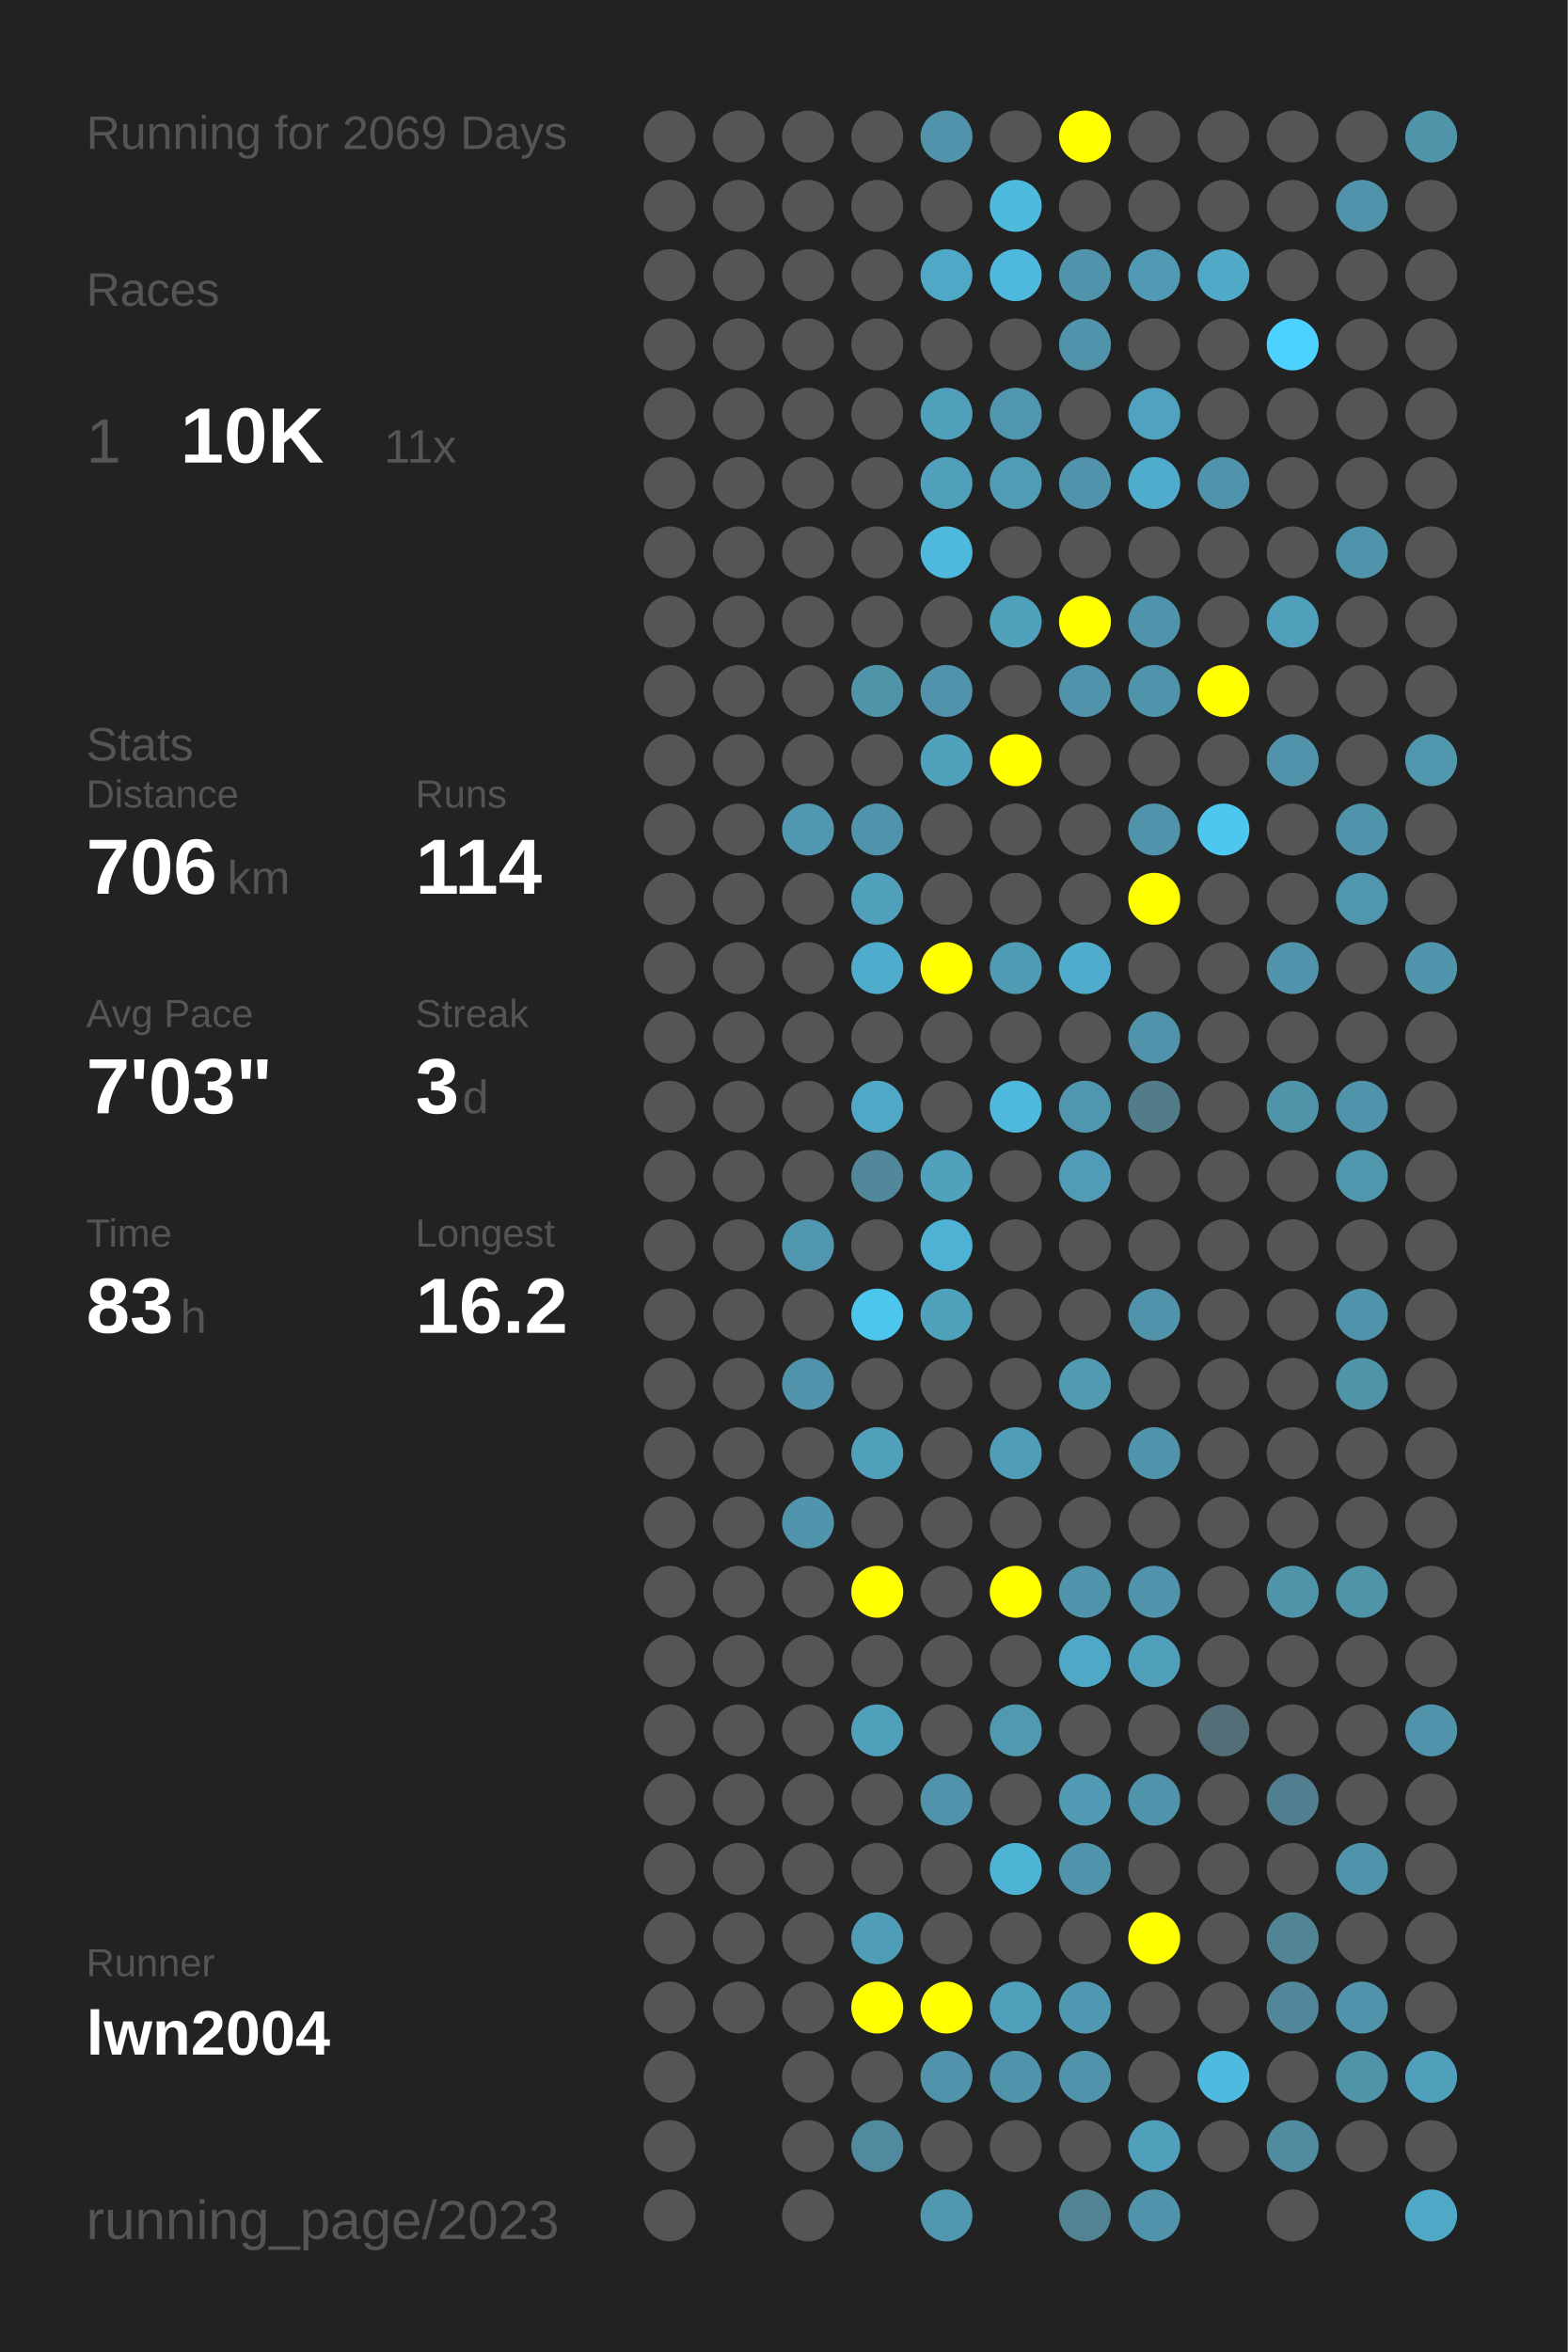
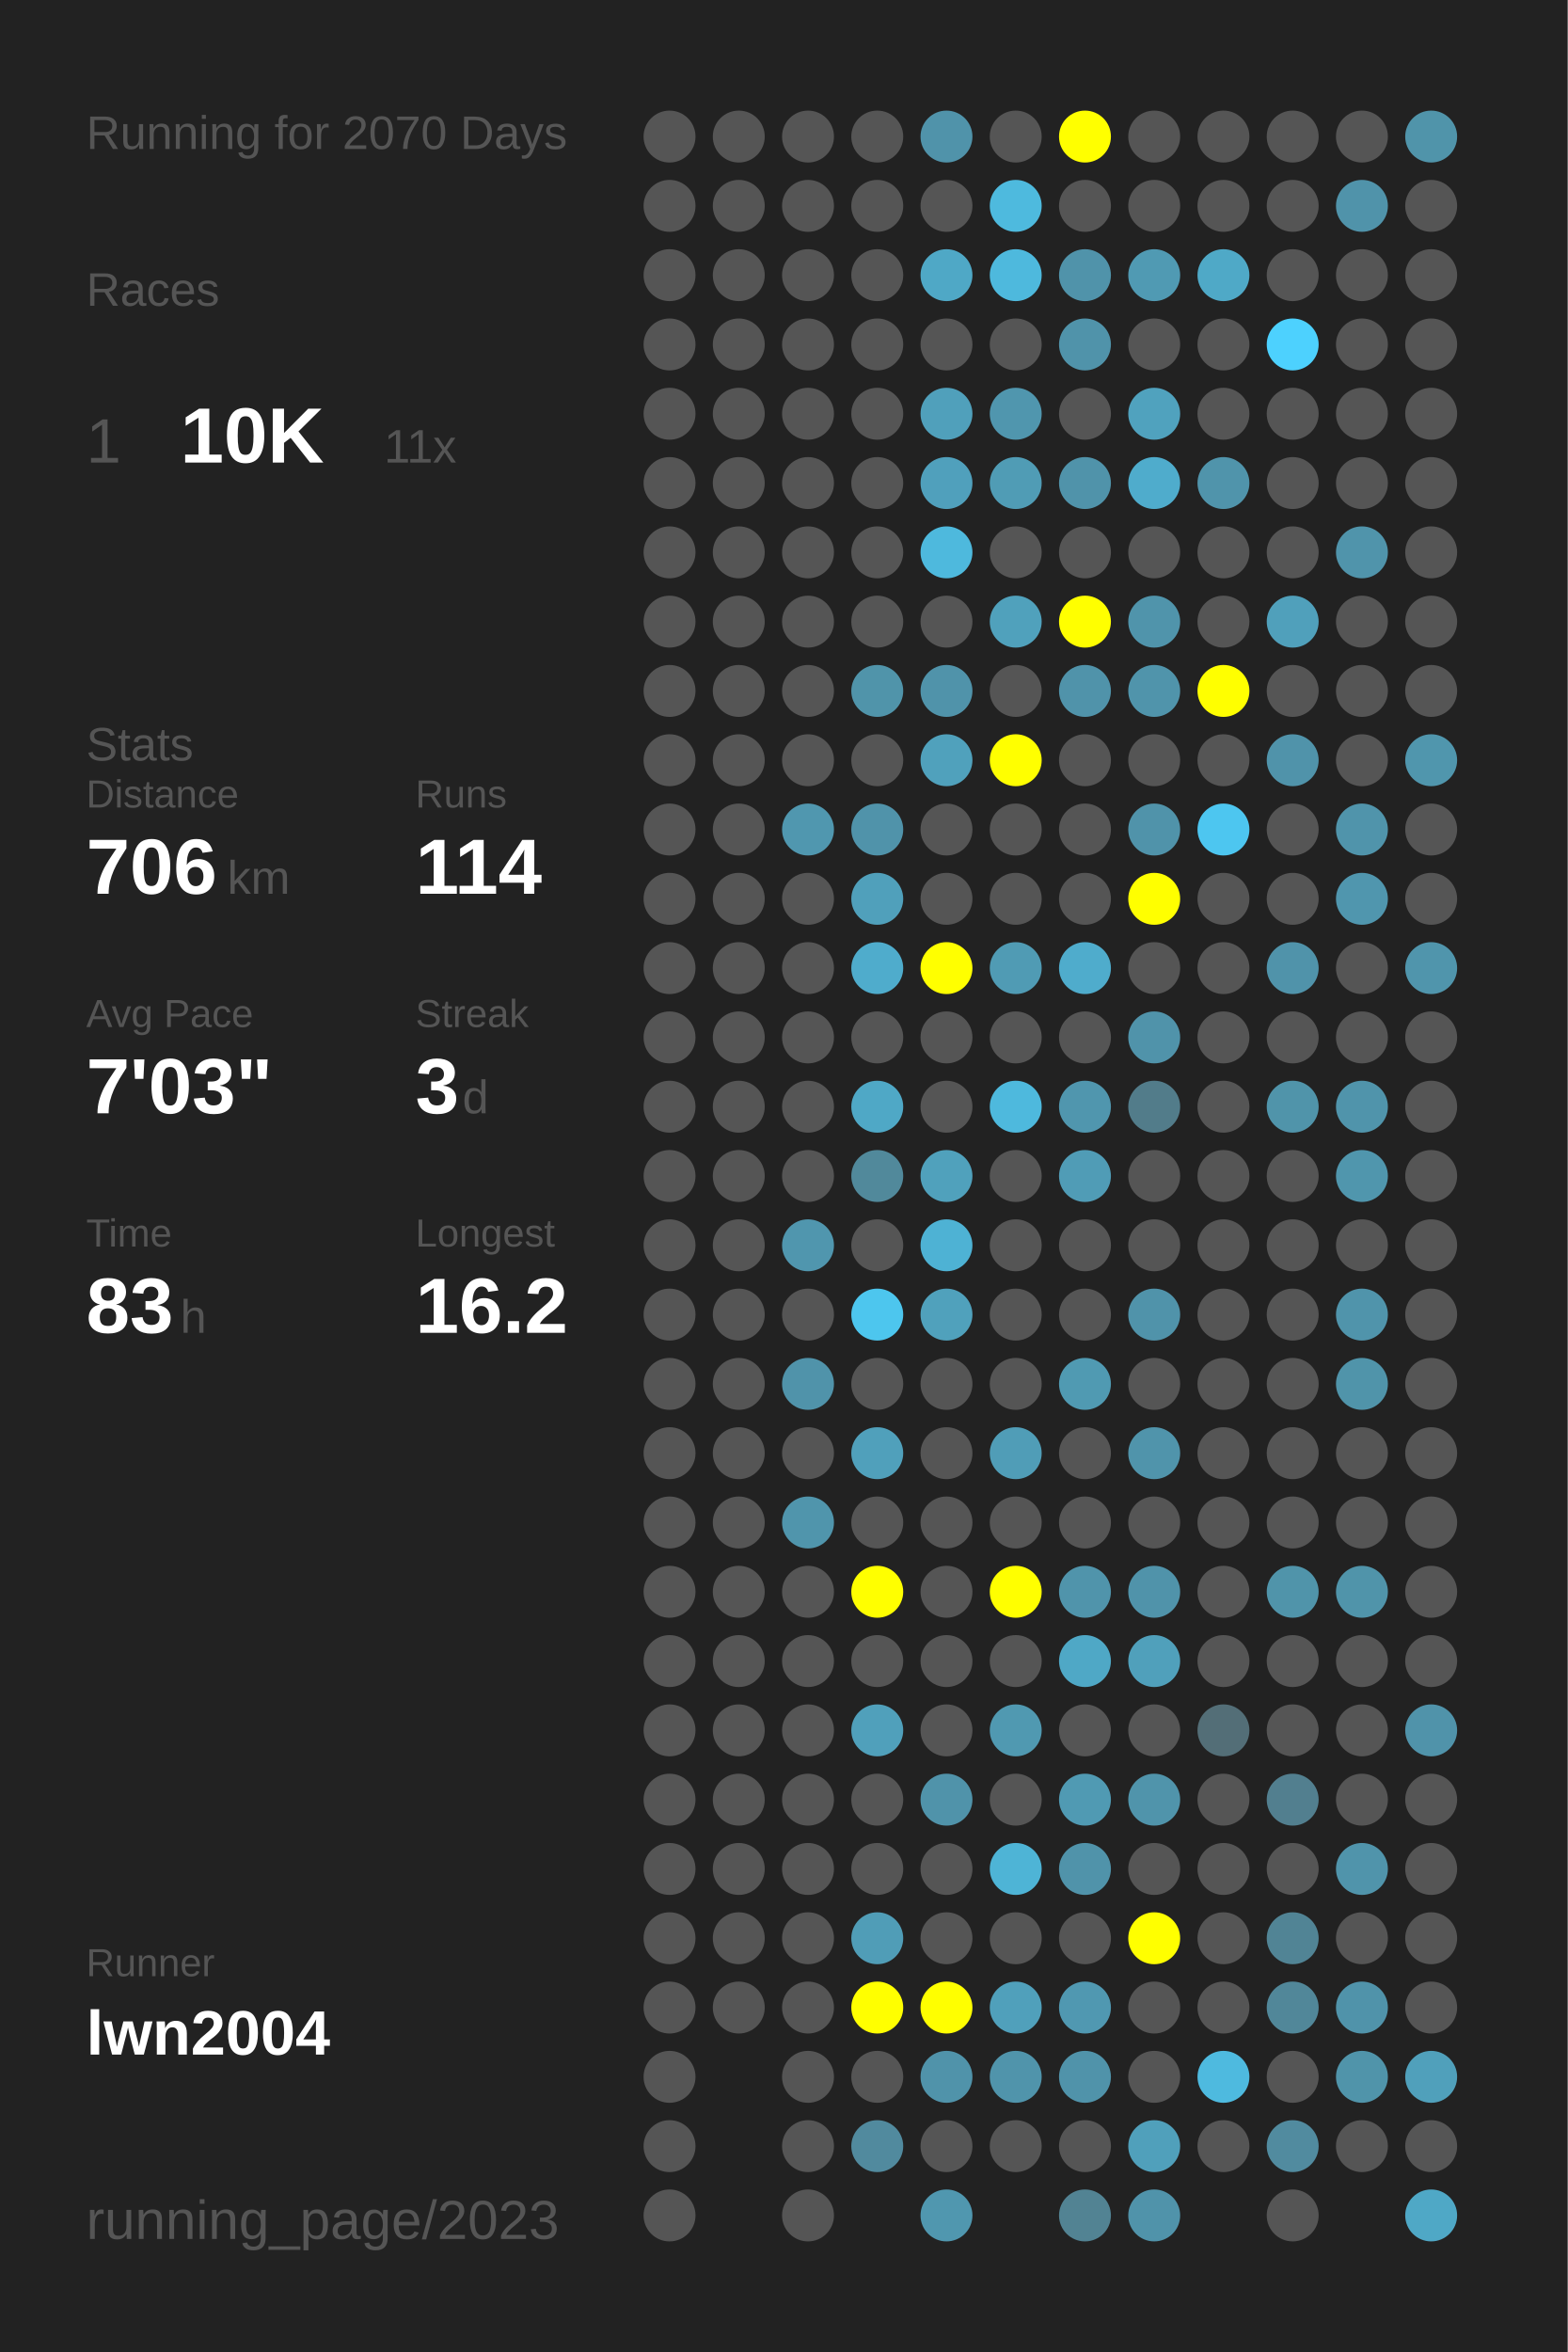
<svg xmlns="http://www.w3.org/2000/svg" baseProfile="full" height="300mm" version="1.1" viewBox="0,0,200,300" width="200mm">
  <defs />
  <rect fill="#222222" height="300" width="200" x="0" y="0" />
-   <text fill="#555555" style="font-size:6px; font-family:Arial;" x="11" y="19">Running for 2069 Days</text>
+   <text fill="#555555" style="font-size:6px; font-family:Arial;" x="11" y="19">Running for 2070 Days</text>
  <text fill="#555555" style="font-size:6px; font-family:Arial;" x="11" y="39">Races</text>
  <text fill="#555555" style="font-size:8px; font-family:Arial;" x="11" y="59">1</text>
  <text fill="#FFFFFF" style="font-size:10px; font-family:Arial; font-weight:bold;" x="23" y="59">10K</text>
  <text fill="#555555" style="font-size:6px; font-family:Arial;" x="49" y="59">11x</text>
  <text fill="#555555" style="font-size:6px; font-family:Arial;" x="11" y="97">Stats</text>
  <text fill="#555555" style="font-size:5px; font-family:Arial;" x="11" y="103">Distance</text>
  <text fill="#FFFFFF" style="font-size:10px; font-family:Arial; font-weight:bold;" x="11" y="114">706</text>
  <text fill="#555555" style="font-size:6px; font-family:Arial;" x="29" y="114">km</text>
  <text fill="#555555" style="font-size:5px; font-family:Arial;" x="53" y="103">Runs</text>
  <text fill="#FFFFFF" style="font-size:10px; font-family:Arial; font-weight:bold;" x="53" y="114">114</text>
  <text fill="#555555" style="font-size:5px; font-family:Arial;" x="11" y="131">Avg Pace</text>
  <text fill="#FFFFFF" style="font-size:10px; font-family:Arial; font-weight:bold;" x="11" y="142">7'03"</text>
  <text fill="#555555" style="font-size:5px; font-family:Arial;" x="53" y="131">Streak</text>
  <text fill="#FFFFFF" style="font-size:10px; font-family:Arial; font-weight:bold;" x="53" y="142">3</text>
  <text fill="#555555" style="font-size:6px; font-family:Arial;" x="59" y="142">d</text>
  <text fill="#555555" style="font-size:5px; font-family:Arial;" x="11" y="159">Time</text>
  <text fill="#FFFFFF" style="font-size:10px; font-family:Arial; font-weight:bold;" x="11" y="170">83</text>
  <text fill="#555555" style="font-size:6px; font-family:Arial;" x="23" y="170">h</text>
  <text fill="#555555" style="font-size:5px; font-family:Arial;" x="53" y="159">Longest</text>
  <text fill="#FFFFFF" style="font-size:10px; font-family:Arial; font-weight:bold;" x="53" y="170">16.2</text>
  <text fill="#555555" style="font-size:5px; font-family:Arial;" x="11" y="252.065">Runner</text>
  <text fill="#FFFFFF" style="font-size:8px; font-family:Arial; font-weight:bold;" x="11" y="262.065">lwn2004</text>
  <text fill="#555555" style="font-size:7px; font-family:Arial;" x="11" y="285.581">running_page/2023</text>
  <circle cx="85.417" cy="17.419" fill="#555555" r="3.312" />
  <circle cx="85.417" cy="26.258" fill="#555555" r="3.312" />
  <circle cx="85.417" cy="35.097" fill="#555555" r="3.312" />
  <circle cx="85.417" cy="43.935" fill="#555555" r="3.312" />
  <circle cx="85.417" cy="52.774" fill="#555555" r="3.312" />
  <circle cx="85.417" cy="61.613" fill="#555555" r="3.312" />
  <circle cx="85.417" cy="70.452" fill="#555555" r="3.312" />
  <circle cx="85.417" cy="79.29" fill="#555555" r="3.312" />
  <circle cx="85.417" cy="88.129" fill="#555555" r="3.312" />
  <circle cx="85.417" cy="96.968" fill="#555555" r="3.312" />
  <circle cx="85.417" cy="105.806" fill="#555555" r="3.312" />
  <circle cx="85.417" cy="114.645" fill="#555555" r="3.312" />
  <circle cx="85.417" cy="123.484" fill="#555555" r="3.312" />
  <circle cx="85.417" cy="132.323" fill="#555555" r="3.312" />
  <circle cx="85.417" cy="141.161" fill="#555555" r="3.312" />
  <circle cx="85.417" cy="150" fill="#555555" r="3.312" />
  <circle cx="85.417" cy="158.839" fill="#555555" r="3.312" />
  <circle cx="85.417" cy="167.677" fill="#555555" r="3.312" />
  <circle cx="85.417" cy="176.516" fill="#555555" r="3.312" />
  <circle cx="85.417" cy="185.355" fill="#555555" r="3.312" />
  <circle cx="85.417" cy="194.194" fill="#555555" r="3.312" />
  <circle cx="85.417" cy="203.032" fill="#555555" r="3.312" />
  <circle cx="85.417" cy="211.871" fill="#555555" r="3.312" />
  <circle cx="85.417" cy="220.71" fill="#555555" r="3.312" />
  <circle cx="85.417" cy="229.548" fill="#555555" r="3.312" />
  <circle cx="85.417" cy="238.387" fill="#555555" r="3.312" />
  <circle cx="85.417" cy="247.226" fill="#555555" r="3.312" />
  <circle cx="85.417" cy="256.065" fill="#555555" r="3.312" />
  <circle cx="85.417" cy="264.903" fill="#555555" r="3.312" />
  <circle cx="85.417" cy="273.742" fill="#555555" r="3.312" />
  <circle cx="85.417" cy="282.581" fill="#555555" r="3.312" />
  <circle cx="94.25" cy="17.419" fill="#555555" r="3.312" />
  <circle cx="94.25" cy="26.258" fill="#555555" r="3.312" />
  <circle cx="94.25" cy="35.097" fill="#555555" r="3.312" />
  <circle cx="94.25" cy="43.935" fill="#555555" r="3.312" />
  <circle cx="94.25" cy="52.774" fill="#555555" r="3.312" />
  <circle cx="94.25" cy="61.613" fill="#555555" r="3.312" />
  <circle cx="94.25" cy="70.452" fill="#555555" r="3.312" />
  <circle cx="94.25" cy="79.29" fill="#555555" r="3.312" />
  <circle cx="94.25" cy="88.129" fill="#555555" r="3.312" />
  <circle cx="94.25" cy="96.968" fill="#555555" r="3.312" />
  <circle cx="94.25" cy="105.806" fill="#555555" r="3.312" />
  <circle cx="94.25" cy="114.645" fill="#555555" r="3.312" />
  <circle cx="94.25" cy="123.484" fill="#555555" r="3.312" />
  <circle cx="94.25" cy="132.323" fill="#555555" r="3.312" />
  <circle cx="94.25" cy="141.161" fill="#555555" r="3.312" />
  <circle cx="94.25" cy="150" fill="#555555" r="3.312" />
  <circle cx="94.25" cy="158.839" fill="#555555" r="3.312" />
  <circle cx="94.25" cy="167.677" fill="#555555" r="3.312" />
  <circle cx="94.25" cy="176.516" fill="#555555" r="3.312" />
  <circle cx="94.25" cy="185.355" fill="#555555" r="3.312" />
  <circle cx="94.25" cy="194.194" fill="#555555" r="3.312" />
  <circle cx="94.25" cy="203.032" fill="#555555" r="3.312" />
  <circle cx="94.25" cy="211.871" fill="#555555" r="3.312" />
  <circle cx="94.25" cy="220.71" fill="#555555" r="3.312" />
  <circle cx="94.25" cy="229.548" fill="#555555" r="3.312" />
  <circle cx="94.25" cy="238.387" fill="#555555" r="3.312" />
  <circle cx="94.25" cy="247.226" fill="#555555" r="3.312" />
  <circle cx="94.25" cy="256.065" fill="#555555" r="3.312" />
  <circle cx="103.083" cy="17.419" fill="#555555" r="3.312" />
  <circle cx="103.083" cy="26.258" fill="#555555" r="3.312" />
  <circle cx="103.083" cy="35.097" fill="#555555" r="3.312" />
  <circle cx="103.083" cy="43.935" fill="#555555" r="3.312" />
  <circle cx="103.083" cy="52.774" fill="#555555" r="3.312" />
  <circle cx="103.083" cy="61.613" fill="#555555" r="3.312" />
  <circle cx="103.083" cy="70.452" fill="#555555" r="3.312" />
  <circle cx="103.083" cy="79.29" fill="#555555" r="3.312" />
  <circle cx="103.083" cy="88.129" fill="#555555" r="3.312" />
  <circle cx="103.083" cy="96.968" fill="#555555" r="3.312" />
  <circle cx="103.083" cy="105.806" fill="#5097af" r="3.312" />
  <circle cx="103.083" cy="114.645" fill="#555555" r="3.312" />
  <circle cx="103.083" cy="123.484" fill="#555555" r="3.312" />
  <circle cx="103.083" cy="132.323" fill="#555555" r="3.312" />
  <circle cx="103.083" cy="141.161" fill="#555555" r="3.312" />
  <circle cx="103.083" cy="150" fill="#555555" r="3.312" />
  <circle cx="103.083" cy="158.839" fill="#5096ae" r="3.312" />
  <circle cx="103.083" cy="167.677" fill="#555555" r="3.312" />
  <circle cx="103.083" cy="176.516" fill="#5093aa" r="3.312" />
  <circle cx="103.083" cy="185.355" fill="#555555" r="3.312" />
  <circle cx="103.083" cy="194.194" fill="#5095ac" r="3.312" />
  <circle cx="103.083" cy="203.032" fill="#555555" r="3.312" />
  <circle cx="103.083" cy="211.871" fill="#555555" r="3.312" />
  <circle cx="103.083" cy="220.71" fill="#555555" r="3.312" />
  <circle cx="103.083" cy="229.548" fill="#555555" r="3.312" />
  <circle cx="103.083" cy="238.387" fill="#555555" r="3.312" />
  <circle cx="103.083" cy="247.226" fill="#555555" r="3.312" />
  <circle cx="103.083" cy="256.065" fill="#555555" r="3.312" />
  <circle cx="103.083" cy="264.903" fill="#555555" r="3.312" />
  <circle cx="103.083" cy="273.742" fill="#555555" r="3.312" />
  <circle cx="103.083" cy="282.581" fill="#555555" r="3.312" />
  <circle cx="111.917" cy="17.419" fill="#555555" r="3.312" />
  <circle cx="111.917" cy="26.258" fill="#555555" r="3.312" />
  <circle cx="111.917" cy="35.097" fill="#555555" r="3.312" />
  <circle cx="111.917" cy="43.935" fill="#555555" r="3.312" />
  <circle cx="111.917" cy="52.774" fill="#555555" r="3.312" />
  <circle cx="111.917" cy="61.613" fill="#555555" r="3.312" />
  <circle cx="111.917" cy="70.452" fill="#555555" r="3.312" />
  <circle cx="111.917" cy="79.29" fill="#555555" r="3.312" />
  <circle cx="111.917" cy="88.129" fill="#5094aa" r="3.312" />
  <circle cx="111.917" cy="96.968" fill="#555555" r="3.312" />
  <circle cx="111.917" cy="105.806" fill="#5093aa" r="3.312" />
  <circle cx="111.917" cy="114.645" fill="#50a0bb" r="3.312" />
  <circle cx="111.917" cy="123.484" fill="#4faccc" r="3.312" />
  <circle cx="111.917" cy="132.323" fill="#555555" r="3.312" />
  <circle cx="111.917" cy="141.161" fill="#4fa8c6" r="3.312" />
  <circle cx="111.917" cy="150" fill="#51899b" r="3.312" />
  <circle cx="111.917" cy="158.839" fill="#555555" r="3.312" />
  <circle cx="111.917" cy="167.677" fill="#4dc6ee" r="3.312" />
  <circle cx="111.917" cy="176.516" fill="#555555" r="3.312" />
  <circle cx="111.917" cy="185.355" fill="#50a0bb" r="3.312" />
  <circle cx="111.917" cy="194.194" fill="#555555" r="3.312" />
  <circle cx="111.917" cy="203.032" fill="#FFFF00" r="3.312" />
  <circle cx="111.917" cy="211.871" fill="#555555" r="3.312" />
  <circle cx="111.917" cy="220.71" fill="#50a0bb" r="3.312" />
  <circle cx="111.917" cy="229.548" fill="#555555" r="3.312" />
  <circle cx="111.917" cy="238.387" fill="#555555" r="3.312" />
  <circle cx="111.917" cy="247.226" fill="#509db7" r="3.312" />
  <circle cx="111.917" cy="256.065" fill="#FFFF00" r="3.312" />
  <circle cx="111.917" cy="264.903" fill="#555555" r="3.312" />
  <circle cx="111.917" cy="273.742" fill="#518a9e" r="3.312" />
  <circle cx="120.75" cy="17.419" fill="#5093aa" r="3.312" />
  <circle cx="120.75" cy="26.258" fill="#555555" r="3.312" />
  <circle cx="120.75" cy="35.097" fill="#4fa8c6" r="3.312" />
  <circle cx="120.75" cy="43.935" fill="#555555" r="3.312" />
  <circle cx="120.75" cy="52.774" fill="#50a0bb" r="3.312" />
  <circle cx="120.75" cy="61.613" fill="#50a0bc" r="3.312" />
  <circle cx="120.75" cy="70.452" fill="#4eb9dd" r="3.312" />
  <circle cx="120.75" cy="79.29" fill="#555555" r="3.312" />
  <circle cx="120.75" cy="88.129" fill="#5093aa" r="3.312" />
  <circle cx="120.75" cy="96.968" fill="#50a1bc" r="3.312" />
  <circle cx="120.75" cy="105.806" fill="#555555" r="3.312" />
  <circle cx="120.75" cy="114.645" fill="#555555" r="3.312" />
  <circle cx="120.75" cy="123.484" fill="#FFFF00" r="3.312" />
  <circle cx="120.75" cy="132.323" fill="#555555" r="3.312" />
  <circle cx="120.75" cy="141.161" fill="#555555" r="3.312" />
  <circle cx="120.75" cy="150" fill="#50a1bc" r="3.312" />
  <circle cx="120.75" cy="158.839" fill="#4eb2d4" r="3.312" />
  <circle cx="120.75" cy="167.677" fill="#50a1bc" r="3.312" />
  <circle cx="120.75" cy="176.516" fill="#555555" r="3.312" />
  <circle cx="120.75" cy="185.355" fill="#555555" r="3.312" />
  <circle cx="120.75" cy="194.194" fill="#555555" r="3.312" />
  <circle cx="120.75" cy="203.032" fill="#555555" r="3.312" />
  <circle cx="120.75" cy="211.871" fill="#555555" r="3.312" />
  <circle cx="120.75" cy="220.71" fill="#555555" r="3.312" />
  <circle cx="120.75" cy="229.548" fill="#5093aa" r="3.312" />
  <circle cx="120.75" cy="238.387" fill="#555555" r="3.312" />
  <circle cx="120.75" cy="247.226" fill="#555555" r="3.312" />
  <circle cx="120.75" cy="256.065" fill="#FFFF00" r="3.312" />
  <circle cx="120.75" cy="264.903" fill="#5093aa" r="3.312" />
  <circle cx="120.75" cy="273.742" fill="#555555" r="3.312" />
  <circle cx="120.75" cy="282.581" fill="#5097af" r="3.312" />
  <circle cx="129.583" cy="17.419" fill="#555555" r="3.312" />
  <circle cx="129.583" cy="26.258" fill="#4ebade" r="3.312" />
  <circle cx="129.583" cy="35.097" fill="#4eb9dd" r="3.312" />
  <circle cx="129.583" cy="43.935" fill="#555555" r="3.312" />
  <circle cx="129.583" cy="52.774" fill="#5096ae" r="3.312" />
  <circle cx="129.583" cy="61.613" fill="#509cb5" r="3.312" />
  <circle cx="129.583" cy="70.452" fill="#555555" r="3.312" />
  <circle cx="129.583" cy="79.29" fill="#50a1bc" r="3.312" />
  <circle cx="129.583" cy="88.129" fill="#555555" r="3.312" />
  <circle cx="129.583" cy="96.968" fill="#FFFF00" r="3.312" />
  <circle cx="129.583" cy="105.806" fill="#555555" r="3.312" />
  <circle cx="129.583" cy="114.645" fill="#555555" r="3.312" />
  <circle cx="129.583" cy="123.484" fill="#509bb4" r="3.312" />
  <circle cx="129.583" cy="132.323" fill="#555555" r="3.312" />
  <circle cx="129.583" cy="141.161" fill="#4eb9dd" r="3.312" />
  <circle cx="129.583" cy="150" fill="#555555" r="3.312" />
  <circle cx="129.583" cy="158.839" fill="#555555" r="3.312" />
  <circle cx="129.583" cy="167.677" fill="#555555" r="3.312" />
  <circle cx="129.583" cy="176.516" fill="#555555" r="3.312" />
  <circle cx="129.583" cy="185.355" fill="#509db7" r="3.312" />
  <circle cx="129.583" cy="194.194" fill="#555555" r="3.312" />
  <circle cx="129.583" cy="203.032" fill="#FFFF00" r="3.312" />
  <circle cx="129.583" cy="211.871" fill="#555555" r="3.312" />
  <circle cx="129.583" cy="220.71" fill="#5099b1" r="3.312" />
  <circle cx="129.583" cy="229.548" fill="#555555" r="3.312" />
  <circle cx="129.583" cy="238.387" fill="#4eb4d6" r="3.312" />
  <circle cx="129.583" cy="247.226" fill="#555555" r="3.312" />
  <circle cx="129.583" cy="256.065" fill="#50a0bb" r="3.312" />
  <circle cx="129.583" cy="264.903" fill="#5094ab" r="3.312" />
  <circle cx="129.583" cy="273.742" fill="#555555" r="3.312" />
  <circle cx="138.417" cy="17.419" fill="#FFFF00" r="3.312" />
  <circle cx="138.417" cy="26.258" fill="#555555" r="3.312" />
  <circle cx="138.417" cy="35.097" fill="#5093aa" r="3.312" />
  <circle cx="138.417" cy="43.935" fill="#5093aa" r="3.312" />
  <circle cx="138.417" cy="52.774" fill="#555555" r="3.312" />
  <circle cx="138.417" cy="61.613" fill="#5093aa" r="3.312" />
  <circle cx="138.417" cy="70.452" fill="#555555" r="3.312" />
  <circle cx="138.417" cy="79.29" fill="#FFFF00" r="3.312" />
  <circle cx="138.417" cy="88.129" fill="#5093aa" r="3.312" />
  <circle cx="138.417" cy="96.968" fill="#555555" r="3.312" />
  <circle cx="138.417" cy="105.806" fill="#555555" r="3.312" />
  <circle cx="138.417" cy="114.645" fill="#555555" r="3.312" />
  <circle cx="138.417" cy="123.484" fill="#4faccc" r="3.312" />
  <circle cx="138.417" cy="132.323" fill="#555555" r="3.312" />
  <circle cx="138.417" cy="141.161" fill="#5096ae" r="3.312" />
  <circle cx="138.417" cy="150" fill="#509cb6" r="3.312" />
  <circle cx="138.417" cy="158.839" fill="#555555" r="3.312" />
  <circle cx="138.417" cy="167.677" fill="#555555" r="3.312" />
  <circle cx="138.417" cy="176.516" fill="#509ab2" r="3.312" />
  <circle cx="138.417" cy="185.355" fill="#555555" r="3.312" />
  <circle cx="138.417" cy="194.194" fill="#555555" r="3.312" />
  <circle cx="138.417" cy="203.032" fill="#5094ab" r="3.312" />
  <circle cx="138.417" cy="211.871" fill="#4fa8c6" r="3.312" />
  <circle cx="138.417" cy="220.71" fill="#555555" r="3.312" />
  <circle cx="138.417" cy="229.548" fill="#509ab3" r="3.312" />
  <circle cx="138.417" cy="238.387" fill="#5093aa" r="3.312" />
  <circle cx="138.417" cy="247.226" fill="#555555" r="3.312" />
  <circle cx="138.417" cy="256.065" fill="#5098b1" r="3.312" />
  <circle cx="138.417" cy="264.903" fill="#5093aa" r="3.312" />
  <circle cx="138.417" cy="273.742" fill="#555555" r="3.312" />
  <circle cx="138.417" cy="282.581" fill="#528393" r="3.312" />
  <circle cx="147.25" cy="17.419" fill="#555555" r="3.312" />
  <circle cx="147.25" cy="26.258" fill="#555555" r="3.312" />
  <circle cx="147.25" cy="35.097" fill="#509ab3" r="3.312" />
  <circle cx="147.25" cy="43.935" fill="#555555" r="3.312" />
  <circle cx="147.25" cy="52.774" fill="#50a2be" r="3.312" />
  <circle cx="147.25" cy="61.613" fill="#4faccc" r="3.312" />
  <circle cx="147.25" cy="70.452" fill="#555555" r="3.312" />
  <circle cx="147.25" cy="79.29" fill="#5094ab" r="3.312" />
  <circle cx="147.25" cy="88.129" fill="#5094ab" r="3.312" />
  <circle cx="147.25" cy="96.968" fill="#555555" r="3.312" />
  <circle cx="147.25" cy="105.806" fill="#5093aa" r="3.312" />
  <circle cx="147.25" cy="114.645" fill="#FFFF00" r="3.312" />
  <circle cx="147.25" cy="123.484" fill="#555555" r="3.312" />
  <circle cx="147.25" cy="132.323" fill="#5093aa" r="3.312" />
  <circle cx="147.25" cy="141.161" fill="#527c8a" r="3.312" />
  <circle cx="147.25" cy="150" fill="#555555" r="3.312" />
  <circle cx="147.25" cy="158.839" fill="#555555" r="3.312" />
  <circle cx="147.25" cy="167.677" fill="#5093aa" r="3.312" />
  <circle cx="147.25" cy="176.516" fill="#555555" r="3.312" />
  <circle cx="147.25" cy="185.355" fill="#5094ab" r="3.312" />
  <circle cx="147.25" cy="194.194" fill="#555555" r="3.312" />
  <circle cx="147.25" cy="203.032" fill="#5093aa" r="3.312" />
  <circle cx="147.25" cy="211.871" fill="#50a0bb" r="3.312" />
  <circle cx="147.25" cy="220.71" fill="#555555" r="3.312" />
  <circle cx="147.25" cy="229.548" fill="#5094ab" r="3.312" />
  <circle cx="147.25" cy="238.387" fill="#555555" r="3.312" />
  <circle cx="147.25" cy="247.226" fill="#FFFF00" r="3.312" />
  <circle cx="147.25" cy="256.065" fill="#555555" r="3.312" />
  <circle cx="147.25" cy="264.903" fill="#555555" r="3.312" />
  <circle cx="147.25" cy="273.742" fill="#50a0bb" r="3.312" />
  <circle cx="147.25" cy="282.581" fill="#5093aa" r="3.312" />
  <circle cx="156.083" cy="17.419" fill="#555555" r="3.312" />
  <circle cx="156.083" cy="26.258" fill="#555555" r="3.312" />
  <circle cx="156.083" cy="35.097" fill="#4fa9c7" r="3.312" />
  <circle cx="156.083" cy="43.935" fill="#555555" r="3.312" />
  <circle cx="156.083" cy="52.774" fill="#555555" r="3.312" />
  <circle cx="156.083" cy="61.613" fill="#5094ab" r="3.312" />
  <circle cx="156.083" cy="70.452" fill="#555555" r="3.312" />
  <circle cx="156.083" cy="79.29" fill="#555555" r="3.312" />
  <circle cx="156.083" cy="88.129" fill="#FFFF00" r="3.312" />
  <circle cx="156.083" cy="96.968" fill="#555555" r="3.312" />
  <circle cx="156.083" cy="105.806" fill="#4dc6f0" r="3.312" />
  <circle cx="156.083" cy="114.645" fill="#555555" r="3.312" />
  <circle cx="156.083" cy="123.484" fill="#555555" r="3.312" />
  <circle cx="156.083" cy="132.323" fill="#555555" r="3.312" />
  <circle cx="156.083" cy="141.161" fill="#555555" r="3.312" />
  <circle cx="156.083" cy="150" fill="#555555" r="3.312" />
  <circle cx="156.083" cy="158.839" fill="#555555" r="3.312" />
  <circle cx="156.083" cy="167.677" fill="#555555" r="3.312" />
  <circle cx="156.083" cy="176.516" fill="#555555" r="3.312" />
  <circle cx="156.083" cy="185.355" fill="#555555" r="3.312" />
  <circle cx="156.083" cy="194.194" fill="#555555" r="3.312" />
  <circle cx="156.083" cy="203.032" fill="#555555" r="3.312" />
  <circle cx="156.083" cy="211.871" fill="#555555" r="3.312" />
  <circle cx="156.083" cy="220.71" fill="#536e77" r="3.312" />
  <circle cx="156.083" cy="229.548" fill="#555555" r="3.312" />
  <circle cx="156.083" cy="238.387" fill="#555555" r="3.312" />
  <circle cx="156.083" cy="247.226" fill="#555555" r="3.312" />
  <circle cx="156.083" cy="256.065" fill="#555555" r="3.312" />
  <circle cx="156.083" cy="264.903" fill="#4ebadf" r="3.312" />
  <circle cx="156.083" cy="273.742" fill="#555555" r="3.312" />
  <circle cx="164.917" cy="17.419" fill="#555555" r="3.312" />
  <circle cx="164.917" cy="26.258" fill="#555555" r="3.312" />
  <circle cx="164.917" cy="35.097" fill="#555555" r="3.312" />
  <circle cx="164.917" cy="43.935" fill="#4dd1fe" r="3.312" />
  <circle cx="164.917" cy="52.774" fill="#555555" r="3.312" />
  <circle cx="164.917" cy="61.613" fill="#555555" r="3.312" />
  <circle cx="164.917" cy="70.452" fill="#555555" r="3.312" />
  <circle cx="164.917" cy="79.29" fill="#50a0bb" r="3.312" />
  <circle cx="164.917" cy="88.129" fill="#555555" r="3.312" />
  <circle cx="164.917" cy="96.968" fill="#5093aa" r="3.312" />
  <circle cx="164.917" cy="105.806" fill="#555555" r="3.312" />
  <circle cx="164.917" cy="114.645" fill="#555555" r="3.312" />
  <circle cx="164.917" cy="123.484" fill="#5093aa" r="3.312" />
  <circle cx="164.917" cy="132.323" fill="#555555" r="3.312" />
  <circle cx="164.917" cy="141.161" fill="#5094aa" r="3.312" />
  <circle cx="164.917" cy="150" fill="#555555" r="3.312" />
  <circle cx="164.917" cy="158.839" fill="#555555" r="3.312" />
  <circle cx="164.917" cy="167.677" fill="#555555" r="3.312" />
  <circle cx="164.917" cy="176.516" fill="#555555" r="3.312" />
  <circle cx="164.917" cy="185.355" fill="#555555" r="3.312" />
  <circle cx="164.917" cy="194.194" fill="#555555" r="3.312" />
  <circle cx="164.917" cy="203.032" fill="#5094aa" r="3.312" />
  <circle cx="164.917" cy="211.871" fill="#555555" r="3.312" />
  <circle cx="164.917" cy="220.71" fill="#555555" r="3.312" />
  <circle cx="164.917" cy="229.548" fill="#527f8f" r="3.312" />
  <circle cx="164.917" cy="238.387" fill="#555555" r="3.312" />
  <circle cx="164.917" cy="247.226" fill="#518495" r="3.312" />
  <circle cx="164.917" cy="256.065" fill="#518799" r="3.312" />
  <circle cx="164.917" cy="264.903" fill="#555555" r="3.312" />
  <circle cx="164.917" cy="273.742" fill="#518b9f" r="3.312" />
  <circle cx="164.917" cy="282.581" fill="#555555" r="3.312" />
  <circle cx="173.75" cy="17.419" fill="#555555" r="3.312" />
  <circle cx="173.75" cy="26.258" fill="#5093aa" r="3.312" />
  <circle cx="173.75" cy="35.097" fill="#555555" r="3.312" />
  <circle cx="173.75" cy="43.935" fill="#555555" r="3.312" />
  <circle cx="173.75" cy="52.774" fill="#555555" r="3.312" />
  <circle cx="173.75" cy="61.613" fill="#555555" r="3.312" />
  <circle cx="173.75" cy="70.452" fill="#5094ab" r="3.312" />
  <circle cx="173.75" cy="79.29" fill="#555555" r="3.312" />
  <circle cx="173.75" cy="88.129" fill="#555555" r="3.312" />
  <circle cx="173.75" cy="96.968" fill="#555555" r="3.312" />
  <circle cx="173.75" cy="105.806" fill="#5094ab" r="3.312" />
  <circle cx="173.75" cy="114.645" fill="#5096ae" r="3.312" />
  <circle cx="173.75" cy="123.484" fill="#555555" r="3.312" />
  <circle cx="173.75" cy="132.323" fill="#555555" r="3.312" />
  <circle cx="173.75" cy="141.161" fill="#5094ab" r="3.312" />
  <circle cx="173.75" cy="150" fill="#5096ad" r="3.312" />
  <circle cx="173.75" cy="158.839" fill="#555555" r="3.312" />
  <circle cx="173.75" cy="167.677" fill="#5094ab" r="3.312" />
  <circle cx="173.75" cy="176.516" fill="#5094aa" r="3.312" />
  <circle cx="173.75" cy="185.355" fill="#555555" r="3.312" />
  <circle cx="173.75" cy="194.194" fill="#555555" r="3.312" />
  <circle cx="173.75" cy="203.032" fill="#5094aa" r="3.312" />
  <circle cx="173.75" cy="211.871" fill="#555555" r="3.312" />
  <circle cx="173.75" cy="220.71" fill="#555555" r="3.312" />
  <circle cx="173.75" cy="229.548" fill="#555555" r="3.312" />
  <circle cx="173.75" cy="238.387" fill="#5094ab" r="3.312" />
  <circle cx="173.75" cy="247.226" fill="#555555" r="3.312" />
  <circle cx="173.75" cy="256.065" fill="#5093aa" r="3.312" />
  <circle cx="173.75" cy="264.903" fill="#5094aa" r="3.312" />
  <circle cx="173.75" cy="273.742" fill="#555555" r="3.312" />
  <circle cx="182.583" cy="17.419" fill="#5094aa" r="3.312" />
  <circle cx="182.583" cy="26.258" fill="#555555" r="3.312" />
  <circle cx="182.583" cy="35.097" fill="#555555" r="3.312" />
  <circle cx="182.583" cy="43.935" fill="#555555" r="3.312" />
  <circle cx="182.583" cy="52.774" fill="#555555" r="3.312" />
  <circle cx="182.583" cy="61.613" fill="#555555" r="3.312" />
  <circle cx="182.583" cy="70.452" fill="#555555" r="3.312" />
  <circle cx="182.583" cy="79.29" fill="#555555" r="3.312" />
  <circle cx="182.583" cy="88.129" fill="#555555" r="3.312" />
  <circle cx="182.583" cy="96.968" fill="#5096ad" r="3.312" />
  <circle cx="182.583" cy="105.806" fill="#555555" r="3.312" />
  <circle cx="182.583" cy="114.645" fill="#555555" r="3.312" />
  <circle cx="182.583" cy="123.484" fill="#5095ac" r="3.312" />
  <circle cx="182.583" cy="132.323" fill="#555555" r="3.312" />
  <circle cx="182.583" cy="141.161" fill="#555555" r="3.312" />
  <circle cx="182.583" cy="150" fill="#555555" r="3.312" />
  <circle cx="182.583" cy="158.839" fill="#555555" r="3.312" />
  <circle cx="182.583" cy="167.677" fill="#555555" r="3.312" />
  <circle cx="182.583" cy="176.516" fill="#555555" r="3.312" />
  <circle cx="182.583" cy="185.355" fill="#555555" r="3.312" />
  <circle cx="182.583" cy="194.194" fill="#555555" r="3.312" />
  <circle cx="182.583" cy="203.032" fill="#555555" r="3.312" />
  <circle cx="182.583" cy="211.871" fill="#555555" r="3.312" />
  <circle cx="182.583" cy="220.71" fill="#5093aa" r="3.312" />
  <circle cx="182.583" cy="229.548" fill="#555555" r="3.312" />
  <circle cx="182.583" cy="238.387" fill="#555555" r="3.312" />
  <circle cx="182.583" cy="247.226" fill="#555555" r="3.312" />
  <circle cx="182.583" cy="256.065" fill="#555555" r="3.312" />
  <circle cx="182.583" cy="264.903" fill="#50a0bb" r="3.312" />
  <circle cx="182.583" cy="273.742" fill="#555555" r="3.312" />
  <circle cx="182.583" cy="282.581" fill="#4fa8c6" r="3.312" />
</svg>
